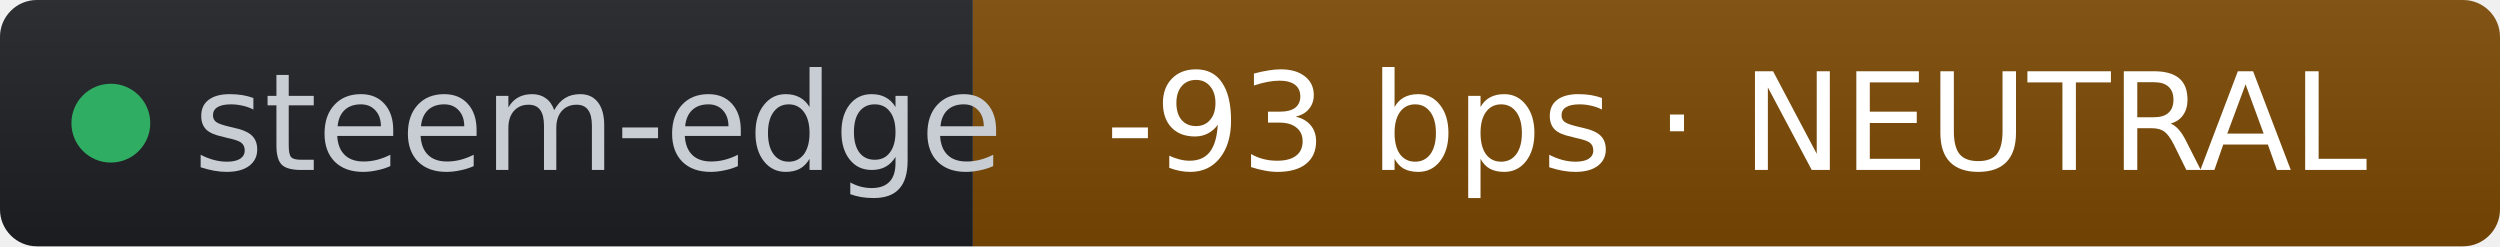
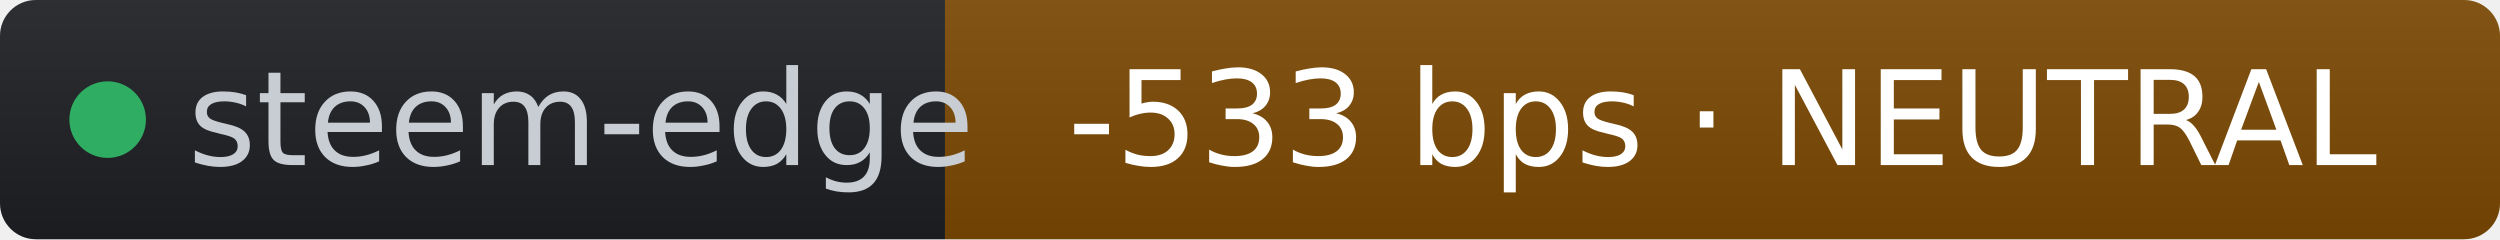
- <svg xmlns="http://www.w3.org/2000/svg" width="203" height="20" role="img" aria-label="steem-edge: -93 bps · NEUTRAL" viewBox="0 0 203 20" font-family="Verdana,Geneva,DejaVu Sans,sans-serif">
+ <svg xmlns="http://www.w3.org/2000/svg" width="209" height="20" role="img" aria-label="steem-edge: -533 bps · NEUTRAL" viewBox="0 0 209 20" font-family="Verdana,Geneva,DejaVu Sans,sans-serif">
  <linearGradient id="s" x2="0" y2="100%">
    <stop offset="0" stop-color="#bbb" stop-opacity=".1" />
    <stop offset="1" stop-opacity=".1" />
  </linearGradient>
  <clipPath id="r">
-     <rect width="203" height="20" rx="3" fill="#fff" />
+     <rect width="209" height="20" rx="3" fill="#fff" />
  </clipPath>
  <g clip-path="url(#r)">
    <rect width="79" height="20" fill="#1d1f24" />
-     <rect x="79" width="124" height="20" fill="#7c4a03" />
-     <rect width="203" height="20" fill="url(#s)" />
+     <rect x="79" width="130" height="20" fill="#7c4a03" />
+     <rect width="209" height="20" fill="url(#s)" />
  </g>
  <g fill="#fff" text-anchor="middle" font-size="11">
    <circle cx="9" cy="10" r="3.2" fill="#2fae63" />
    <text x="15.7" y="13.8" fill="#c8cdd4" text-anchor="start">steem-edge</text>
-     <text x="141" y="13.8" fill="#ffffff">-93 bps · NEUTRAL</text>
+     <text x="144" y="13.8" fill="#ffffff">-533 bps · NEUTRAL</text>
  </g>
</svg>
